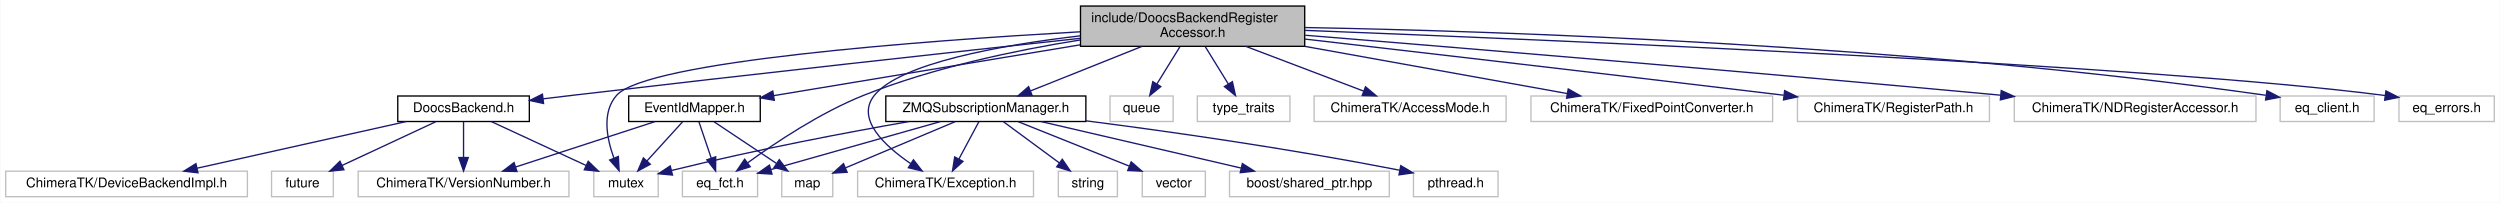
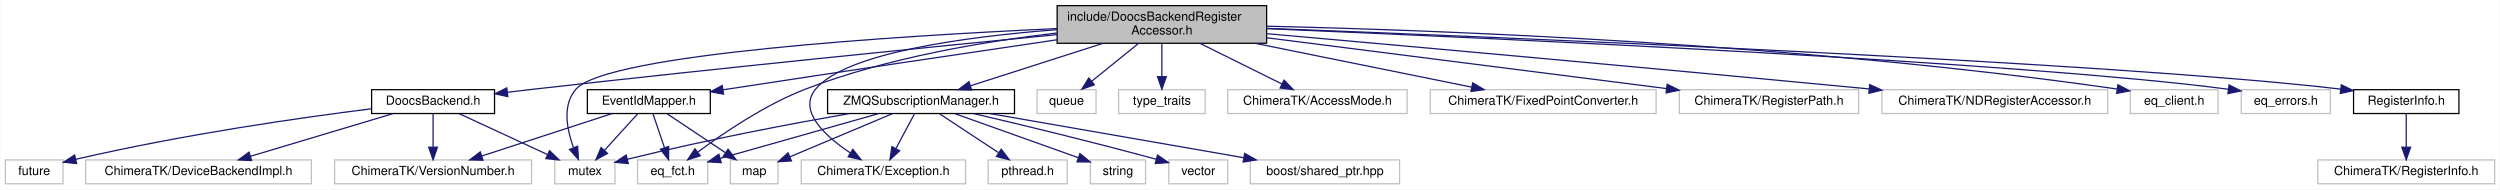
- <svg xmlns="http://www.w3.org/2000/svg" xmlns:xlink="http://www.w3.org/1999/xlink" width="1862pt" height="151pt" viewBox="0.00 0.00 1861.50 151.00">
+ <svg xmlns="http://www.w3.org/2000/svg" xmlns:xlink="http://www.w3.org/1999/xlink" width="1993pt" height="151pt" viewBox="0.00 0.00 1992.50 151.00">
  <g id="graph0" class="graph" transform="scale(1 1) rotate(0) translate(4 147)">
-     <polygon fill="#ffffff" stroke="transparent" points="-4,4 -4,-147 1857.5,-147 1857.5,4 -4,4" />
+     <polygon fill="#ffffff" stroke="transparent" points="-4,4 -4,-147 1988.5,-147 1988.5,4 -4,4" />
    <g id="node1" class="node">
-       <polygon fill="#bfbfbf" stroke="#000000" points="800.5,-112.5 800.5,-142.5 967.5,-142.5 967.5,-112.5 800.5,-112.5" />
-       <text text-anchor="start" x="808.5" y="-130.5" font-family="Helvetica,sans-Serif" font-size="10.00" fill="#000000">include/DoocsBackendRegister</text>
-       <text text-anchor="middle" x="884" y="-119.5" font-family="Helvetica,sans-Serif" font-size="10.00" fill="#000000">Accessor.h</text>
+       <polygon fill="#bfbfbf" stroke="#000000" points="838.5,-112.5 838.5,-142.5 1005.5,-142.5 1005.5,-112.5 838.5,-112.5" />
+       <text text-anchor="start" x="846.5" y="-130.5" font-family="Helvetica,sans-Serif" font-size="10.00" fill="#000000">include/DoocsBackendRegister</text>
+       <text text-anchor="middle" x="922" y="-119.5" font-family="Helvetica,sans-Serif" font-size="10.00" fill="#000000">Accessor.h</text>
    </g>
    <g id="node2" class="node">
      <polygon fill="#ffffff" stroke="#bfbfbf" points="438,-.5 438,-19.5 486,-19.5 486,-.5 438,-.5" />
      <text text-anchor="middle" x="462" y="-7.5" font-family="Helvetica,sans-Serif" font-size="10.00" fill="#000000">mutex</text>
    </g>
    <g id="edge1" class="edge">
-       <path fill="none" stroke="#191970" d="M800.421,-123.339C682.087,-116.581 477.495,-101.357 455,-76 443.924,-63.515 447.623,-44.03 452.922,-29.462" />
-       <polygon fill="#191970" stroke="#191970" points="456.292,-30.473 456.876,-19.895 449.822,-27.8 456.292,-30.473" />
+       <path fill="none" stroke="#191970" d="M838.418,-124.226C710.961,-118.365 480.069,-103.986 455,-76 443.864,-63.569 447.57,-44.076 452.888,-29.493" />
+       <polygon fill="#191970" stroke="#191970" points="456.263,-30.49 456.856,-19.912 449.796,-27.812 456.263,-30.49" />
    </g>
    <g id="node3" class="node">
      <polygon fill="#ffffff" stroke="#bfbfbf" points="822.5,-56.5 822.5,-75.5 869.5,-75.5 869.5,-56.5 822.5,-56.5" />
      <text text-anchor="middle" x="846" y="-63.5" font-family="Helvetica,sans-Serif" font-size="10.00" fill="#000000">queue</text>
    </g>
    <g id="edge2" class="edge">
-       <path fill="none" stroke="#191970" d="M874.607,-112.298C869.387,-103.85 862.854,-93.277 857.35,-84.369" />
-       <polygon fill="#191970" stroke="#191970" points="860.318,-82.514 852.084,-75.847 854.363,-86.194 860.318,-82.514" />
+       <path fill="none" stroke="#191970" d="M903.213,-112.298C891.895,-103.138 877.49,-91.482 865.965,-82.156" />
+       <polygon fill="#191970" stroke="#191970" points="868.144,-79.417 858.169,-75.847 863.74,-84.858 868.144,-79.417" />
    </g>
    <g id="node4" class="node">
      <polygon fill="#ffffff" stroke="#bfbfbf" points="887.5,-56.5 887.5,-75.5 956.5,-75.5 956.5,-56.5 887.5,-56.5" />
      <text text-anchor="middle" x="922" y="-63.5" font-family="Helvetica,sans-Serif" font-size="10.00" fill="#000000">type_traits</text>
    </g>
    <g id="edge3" class="edge">
-       <path fill="none" stroke="#191970" d="M893.393,-112.298C898.613,-103.85 905.146,-93.277 910.65,-84.369" />
-       <polygon fill="#191970" stroke="#191970" points="913.637,-86.194 915.916,-75.847 907.682,-82.514 913.637,-86.194" />
+       <path fill="none" stroke="#191970" d="M922,-112.298C922,-104.383 922,-94.604 922,-86.076" />
+       <polygon fill="#191970" stroke="#191970" points="925.5,-85.847 922,-75.847 918.5,-85.847 925.5,-85.847" />
    </g>
    <g id="node5" class="node">
      <polygon fill="#ffffff" stroke="#bfbfbf" points="974.5,-56.5 974.5,-75.5 1117.5,-75.5 1117.5,-56.5 974.5,-56.5" />
      <text text-anchor="middle" x="1046" y="-63.5" font-family="Helvetica,sans-Serif" font-size="10.00" fill="#000000">ChimeraTK/AccessMode.h</text>
    </g>
    <g id="edge4" class="edge">
-       <path fill="none" stroke="#191970" d="M923.63,-112.455C950.541,-102.239 985.781,-88.861 1011.529,-79.086" />
-       <polygon fill="#191970" stroke="#191970" points="1012.789,-82.352 1020.896,-75.53 1010.304,-75.807 1012.789,-82.352" />
+       <path fill="none" stroke="#191970" d="M952.334,-112.455C972.298,-102.554 998.249,-89.683 1017.771,-80" />
+       <polygon fill="#191970" stroke="#191970" points="1019.381,-83.109 1026.784,-75.53 1016.271,-76.838 1019.381,-83.109" />
    </g>
    <g id="node6" class="node">
      <polygon fill="#ffffff" stroke="#bfbfbf" points="634.5,-.5 634.5,-19.5 765.5,-19.5 765.5,-.5 634.5,-.5" />
      <text text-anchor="middle" x="700" y="-7.5" font-family="Helvetica,sans-Serif" font-size="10.00" fill="#000000">ChimeraTK/Exception.h</text>
    </g>
    <g id="edge5" class="edge">
-       <path fill="none" stroke="#191970" d="M800.395,-120.328C740.154,-113.225 666.223,-99.849 647,-76 632.941,-58.558 654.419,-38.486 674.096,-25.1" />
-       <polygon fill="#191970" stroke="#191970" points="676.081,-27.985 682.593,-19.628 672.29,-22.1 676.081,-27.985" />
+       <path fill="none" stroke="#191970" d="M838.288,-123.346C766.226,-117.809 670.138,-105.059 646,-76 631.579,-58.639 653.481,-38.551 673.56,-25.14" />
+       <polygon fill="#191970" stroke="#191970" points="675.651,-27.959 682.231,-19.655 671.909,-22.043 675.651,-27.959" />
    </g>
    <g id="node7" class="node">
      <polygon fill="#ffffff" stroke="#bfbfbf" points="1136,-56.5 1136,-75.5 1316,-75.5 1316,-56.5 1136,-56.5" />
      <text text-anchor="middle" x="1226" y="-63.5" font-family="Helvetica,sans-Serif" font-size="10.00" fill="#000000">ChimeraTK/FixedPointConverter.h</text>
    </g>
    <g id="edge6" class="edge">
-       <path fill="none" stroke="#191970" d="M967.663,-112.455C1027.98,-101.609 1108.115,-87.199 1163.049,-77.32" />
-       <polygon fill="#191970" stroke="#191970" points="1163.78,-80.745 1173.002,-75.53 1162.541,-73.856 1163.78,-80.745" />
+       <path fill="none" stroke="#191970" d="M996.367,-112.455C1049.537,-101.699 1120.032,-87.438 1168.823,-77.567" />
+       <polygon fill="#191970" stroke="#191970" points="1169.783,-80.944 1178.891,-75.53 1168.395,-74.083 1169.783,-80.944" />
    </g>
    <g id="node8" class="node">
      <polygon fill="#ffffff" stroke="#bfbfbf" points="1334.5,-56.5 1334.5,-75.5 1477.5,-75.5 1477.5,-56.5 1334.5,-56.5" />
      <text text-anchor="middle" x="1406" y="-63.5" font-family="Helvetica,sans-Serif" font-size="10.00" fill="#000000">ChimeraTK/RegisterPath.h</text>
    </g>
    <g id="edge7" class="edge">
-       <path fill="none" stroke="#191970" d="M967.742,-117.887C1054.211,-107.922 1193.349,-91.784 1324.238,-76.085" />
-       <polygon fill="#191970" stroke="#191970" points="1324.938,-79.526 1334.449,-74.859 1324.104,-72.576 1324.938,-79.526" />
+       <path fill="none" stroke="#191970" d="M1005.754,-116.858C1095.112,-105.503 1235.732,-87.635 1324.296,-76.382" />
+       <polygon fill="#191970" stroke="#191970" points="1324.819,-79.844 1334.298,-75.111 1323.937,-72.899 1324.819,-79.844" />
    </g>
    <g id="node9" class="node">
      <polygon fill="#ffffff" stroke="#bfbfbf" points="1496,-56.5 1496,-75.5 1676,-75.5 1676,-56.5 1496,-56.5" />
      <text text-anchor="middle" x="1586" y="-63.5" font-family="Helvetica,sans-Serif" font-size="10.00" fill="#000000">ChimeraTK/NDRegisterAccessor.h</text>
    </g>
    <g id="edge8" class="edge">
-       <path fill="none" stroke="#191970" d="M967.929,-120.744C1082.465,-111.433 1294.431,-93.871 1485.928,-76.089" />
-       <polygon fill="#191970" stroke="#191970" points="1486.265,-79.573 1495.898,-75.161 1485.616,-72.603 1486.265,-79.573" />
+       <path fill="none" stroke="#191970" d="M1005.785,-120.121C1114.073,-110.525 1308.764,-93.077 1485.87,-76.101" />
+       <polygon fill="#191970" stroke="#191970" points="1486.276,-79.579 1495.896,-75.139 1485.607,-72.611 1486.276,-79.579" />
    </g>
    <g id="node10" class="node">
      <polygon fill="#ffffff" stroke="#bfbfbf" points="1694,-56.5 1694,-75.5 1764,-75.5 1764,-56.5 1694,-56.5" />
      <text text-anchor="middle" x="1729" y="-63.5" font-family="Helvetica,sans-Serif" font-size="10.00" fill="#000000">eq_client.h</text>
    </g>
    <g id="edge9" class="edge">
-       <path fill="none" stroke="#191970" d="M967.768,-126.495C1112.182,-123.8 1417.337,-113.885 1683.309,-76.04" />
-       <polygon fill="#191970" stroke="#191970" points="1684.15,-79.456 1693.549,-74.567 1683.153,-72.527 1684.15,-79.456" />
+       <path fill="none" stroke="#191970" d="M1005.719,-126.115C1144.774,-122.875 1432.135,-112.195 1683.493,-76.02" />
+       <polygon fill="#191970" stroke="#191970" points="1684.156,-79.461 1693.548,-74.557 1683.148,-72.534 1684.156,-79.461" />
    </g>
    <g id="node11" class="node">
      <polygon fill="#ffffff" stroke="#bfbfbf" points="504,-.5 504,-19.5 560,-19.5 560,-.5 504,-.5" />
      <text text-anchor="middle" x="532" y="-7.5" font-family="Helvetica,sans-Serif" font-size="10.00" fill="#000000">eq_fct.h</text>
    </g>
    <g id="edge10" class="edge">
-       <path fill="none" stroke="#191970" d="M800.25,-117.225C751.917,-109.508 690.667,-96.633 639,-76 606.721,-63.109 573.196,-40.716 552.466,-25.632" />
-       <polygon fill="#191970" stroke="#191970" points="554.525,-22.802 544.406,-19.663 550.359,-28.427 554.525,-22.802" />
+       <path fill="none" stroke="#191970" d="M838.356,-120.697C780.566,-114.002 702.752,-100.977 638,-76 605.758,-63.563 572.568,-41.024 552.113,-25.785" />
+       <polygon fill="#191970" stroke="#191970" points="553.993,-22.818 543.913,-19.557 549.759,-28.393 553.993,-22.818" />
    </g>
    <g id="node12" class="node">
      <polygon fill="#ffffff" stroke="#bfbfbf" points="1782.5,-56.5 1782.5,-75.5 1853.5,-75.5 1853.5,-56.5 1782.5,-56.5" />
      <text text-anchor="middle" x="1818" y="-63.5" font-family="Helvetica,sans-Serif" font-size="10.00" fill="#000000">eq_errors.h</text>
    </g>
    <g id="edge11" class="edge">
-       <path fill="none" stroke="#191970" d="M967.806,-124.369C1154.448,-117.122 1600.675,-98.206 1772.077,-75.866" />
-       <polygon fill="#191970" stroke="#191970" points="1772.792,-79.301 1782.233,-74.493 1771.854,-72.364 1772.792,-79.301" />
+       <path fill="none" stroke="#191970" d="M1005.654,-124.126C1186.23,-116.574 1608.72,-97.385 1772.302,-75.84" />
+       <polygon fill="#191970" stroke="#191970" points="1772.797,-79.305 1782.232,-74.484 1771.85,-72.37 1772.797,-79.305" />
    </g>
    <g id="node13" class="node">
      <g id="a_node13">
        <a xlink:href="_doocs_backend_8h.html" target="_top" xlink:title="DoocsBackend.h">
          <polygon fill="#ffffff" stroke="#000000" points="292,-56.5 292,-75.5 390,-75.5 390,-56.5 292,-56.5" />
          <text text-anchor="middle" x="341" y="-63.5" font-family="Helvetica,sans-Serif" font-size="10.00" fill="#000000">DoocsBackend.h</text>
        </a>
      </g>
    </g>
    <g id="edge12" class="edge">
-       <path fill="none" stroke="#191970" d="M800.083,-118.447C707.483,-108.387 554.054,-91.511 422,-76 414.937,-75.17 407.531,-74.282 400.187,-73.389" />
-       <polygon fill="#191970" stroke="#191970" points="400.599,-69.914 390.248,-72.174 399.75,-76.862 400.599,-69.914" />
+       <path fill="none" stroke="#191970" d="M838.342,-119.404C739,-109.67 568.324,-92.566 422,-76 414.934,-75.2 407.525,-74.329 400.18,-73.447" />
+       <polygon fill="#191970" stroke="#191970" points="400.59,-69.971 390.241,-72.24 399.747,-76.92 400.59,-69.971" />
    </g>
    <g id="node17" class="node">
      <g id="a_node17">
        <a xlink:href="_event_id_mapper_8h.html" target="_top" xlink:title="EventIdMapper.h">
          <polygon fill="#ffffff" stroke="#000000" points="464,-56.5 464,-75.5 562,-75.5 562,-56.5 464,-56.5" />
          <text text-anchor="middle" x="513" y="-63.5" font-family="Helvetica,sans-Serif" font-size="10.00" fill="#000000">EventIdMapper.h</text>
        </a>
      </g>
    </g>
    <g id="edge17" class="edge">
-       <path fill="none" stroke="#191970" d="M800.278,-113.621C730.738,-102.094 633.559,-85.985 571.957,-75.773" />
-       <polygon fill="#191970" stroke="#191970" points="572.448,-72.307 562.011,-74.124 571.303,-79.213 572.448,-72.307" />
+       <path fill="none" stroke="#191970" d="M838.419,-115.29C768.32,-104.995 665.588,-89.777 576,-76 574.738,-75.806 573.462,-75.609 572.175,-75.41" />
+       <polygon fill="#191970" stroke="#191970" points="572.593,-71.933 562.174,-73.852 571.516,-78.85 572.593,-71.933" />
    </g>
    <g id="node19" class="node">
      <g id="a_node19">
        <a xlink:href="_z_m_q_subscription_manager_8h.html" target="_top" xlink:title="ZMQSubscriptionManager.h">
          <polygon fill="#ffffff" stroke="#000000" points="655.5,-56.5 655.5,-75.5 804.5,-75.5 804.5,-56.5 655.5,-56.5" />
          <text text-anchor="middle" x="730" y="-63.5" font-family="Helvetica,sans-Serif" font-size="10.00" fill="#000000">ZMQSubscriptionManager.h</text>
        </a>
      </g>
    </g>
    <g id="edge22" class="edge">
-       <path fill="none" stroke="#191970" d="M846.327,-112.455C820.97,-102.329 787.835,-89.096 763.417,-79.345" />
-       <polygon fill="#191970" stroke="#191970" points="764.449,-75.989 753.865,-75.53 761.853,-82.49 764.449,-75.989" />
+       <path fill="none" stroke="#191970" d="M875.032,-112.455C842.715,-102.104 800.265,-88.507 769.65,-78.7" />
+       <polygon fill="#191970" stroke="#191970" points="770.344,-75.248 759.753,-75.53 768.209,-81.914 770.344,-75.248" />
+     </g>
+     <g id="node24" class="node">
+       <g id="a_node24">
+         <a xlink:href="_register_info_8h.html" target="_top" xlink:title="RegisterInfo.h">
+           <polygon fill="#ffffff" stroke="#000000" points="1872,-56.5 1872,-75.5 1956,-75.5 1956,-56.5 1872,-56.5" />
+           <text text-anchor="middle" x="1914" y="-63.5" font-family="Helvetica,sans-Serif" font-size="10.00" fill="#000000">RegisterInfo.h</text>
+         </a>
+       </g>
+     </g>
+     <g id="edge31" class="edge">
+       <path fill="none" stroke="#191970" d="M1005.842,-124.408C1200.604,-116.988 1680.179,-97.288 1861.795,-75.96" />
+       <polygon fill="#191970" stroke="#191970" points="1862.267,-79.429 1871.772,-74.749 1861.423,-72.48 1862.267,-79.429" />
    </g>
    <g id="edge13" class="edge">
      <path fill="none" stroke="#191970" d="M361.801,-56.373C381.224,-47.384 410.422,-33.871 432.296,-23.747" />
      <polygon fill="#191970" stroke="#191970" points="433.866,-26.878 441.471,-19.501 430.925,-20.525 433.866,-26.878" />
    </g>
    <g id="node14" class="node">
-       <polygon fill="#ffffff" stroke="#bfbfbf" points="198,-.5 198,-19.5 244,-19.5 244,-.5 198,-.5" />
-       <text text-anchor="middle" x="221" y="-7.5" font-family="Helvetica,sans-Serif" font-size="10.00" fill="#000000">future</text>
+       <polygon fill="#ffffff" stroke="#bfbfbf" points="0,-.5 0,-19.5 46,-19.5 46,-.5 0,-.5" />
+       <text text-anchor="middle" x="23" y="-7.5" font-family="Helvetica,sans-Serif" font-size="10.00" fill="#000000">future</text>
    </g>
    <g id="edge14" class="edge">
-       <path fill="none" stroke="#191970" d="M320.371,-56.373C301.108,-47.384 272.151,-33.871 250.458,-23.747" />
-       <polygon fill="#191970" stroke="#191970" points="251.901,-20.558 241.359,-19.501 248.941,-26.902 251.901,-20.558" />
+       <path fill="none" stroke="#191970" d="M291.747,-60.261C236.492,-53.338 144.098,-40.315 56.178,-20.022" />
+       <polygon fill="#191970" stroke="#191970" points="56.847,-16.584 46.312,-17.709 55.249,-23.399 56.847,-16.584" />
    </g>
    <g id="node15" class="node">
-       <polygon fill="#ffffff" stroke="#bfbfbf" points="0,-.5 0,-19.5 180,-19.5 180,-.5 0,-.5" />
-       <text text-anchor="middle" x="90" y="-7.5" font-family="Helvetica,sans-Serif" font-size="10.00" fill="#000000">ChimeraTK/DeviceBackendImpl.h</text>
+       <polygon fill="#ffffff" stroke="#bfbfbf" points="64,-.5 64,-19.5 244,-19.5 244,-.5 64,-.5" />
+       <text text-anchor="middle" x="154" y="-7.5" font-family="Helvetica,sans-Serif" font-size="10.00" fill="#000000">ChimeraTK/DeviceBackendImpl.h</text>
    </g>
    <g id="edge15" class="edge">
-       <path fill="none" stroke="#191970" d="M298.137,-56.437C255.09,-46.833 188.693,-32.019 142.509,-21.715" />
-       <polygon fill="#191970" stroke="#191970" points="143.209,-18.285 132.686,-19.524 141.684,-25.117 143.209,-18.285" />
+       <path fill="none" stroke="#191970" d="M308.854,-56.373C277.489,-46.981 229.633,-32.65 195.428,-22.406" />
+       <polygon fill="#191970" stroke="#191970" points="196.311,-19.017 185.727,-19.501 194.303,-25.723 196.311,-19.017" />
    </g>
    <g id="node16" class="node">
      <polygon fill="#ffffff" stroke="#bfbfbf" points="262.5,-.5 262.5,-19.5 419.5,-19.5 419.5,-.5 262.5,-.5" />
      <text text-anchor="middle" x="341" y="-7.5" font-family="Helvetica,sans-Serif" font-size="10.00" fill="#000000">ChimeraTK/VersionNumber.h</text>
    </g>
    <g id="edge16" class="edge">
      <path fill="none" stroke="#191970" d="M341,-56.245C341,-48.938 341,-38.694 341,-29.705" />
      <polygon fill="#191970" stroke="#191970" points="344.5,-29.643 341,-19.643 337.5,-29.643 344.5,-29.643" />
    </g>
    <g id="edge19" class="edge">
      <path fill="none" stroke="#191970" d="M504.116,-56.245C496.803,-48.215 486.261,-36.639 477.553,-27.078" />
      <polygon fill="#191970" stroke="#191970" points="480.103,-24.68 470.782,-19.643 474.927,-29.393 480.103,-24.68" />
    </g>
    <g id="edge20" class="edge">
      <path fill="none" stroke="#191970" d="M516.309,-56.245C518.843,-48.778 522.418,-38.243 525.515,-29.114" />
      <polygon fill="#191970" stroke="#191970" points="528.83,-30.237 528.728,-19.643 522.201,-27.988 528.83,-30.237" />
    </g>
    <g id="edge21" class="edge">
      <path fill="none" stroke="#191970" d="M483.432,-56.373C454.831,-47.061 411.321,-32.895 379.918,-22.671" />
      <polygon fill="#191970" stroke="#191970" points="380.774,-19.269 370.182,-19.501 378.607,-25.925 380.774,-19.269" />
    </g>
    <g id="node18" class="node">
      <polygon fill="#ffffff" stroke="#bfbfbf" points="578,-.5 578,-19.5 616,-19.5 616,-.5 578,-.5" />
      <text text-anchor="middle" x="597" y="-7.5" font-family="Helvetica,sans-Serif" font-size="10.00" fill="#000000">map</text>
    </g>
    <g id="edge18" class="edge">
      <path fill="none" stroke="#191970" d="M527.632,-56.245C540.399,-47.734 559.144,-35.237 573.93,-25.38" />
      <polygon fill="#191970" stroke="#191970" points="576.157,-28.102 582.536,-19.643 572.274,-22.277 576.157,-28.102" />
    </g>
    <g id="edge25" class="edge">
      <path fill="none" stroke="#191970" d="M672.661,-56.445C627.1,-48.473 561.603,-36.171 495.784,-20.013" />
      <polygon fill="#191970" stroke="#191970" points="496.621,-16.615 486.073,-17.601 494.934,-23.409 496.621,-16.615" />
    </g>
    <g id="edge30" class="edge">
      <path fill="none" stroke="#191970" d="M724.774,-56.245C720.688,-48.617 714.886,-37.788 709.925,-28.527" />
      <polygon fill="#191970" stroke="#191970" points="712.973,-26.805 705.166,-19.643 706.803,-30.11 712.973,-26.805" />
    </g>
    <g id="edge29" class="edge">
      <path fill="none" stroke="#191970" d="M695.963,-56.373C660.893,-46.454 606.35,-31.028 569.919,-20.725" />
      <polygon fill="#191970" stroke="#191970" points="570.731,-17.317 560.156,-17.963 568.826,-24.053 570.731,-17.317" />
    </g>
    <g id="edge26" class="edge">
      <path fill="none" stroke="#191970" d="M707.136,-56.373C684.551,-46.863 649.941,-32.291 625.558,-22.025" />
      <polygon fill="#191970" stroke="#191970" points="626.696,-18.706 616.121,-18.051 623.979,-25.157 626.696,-18.706" />
    </g>
    <g id="node20" class="node">
-       <polygon fill="#ffffff" stroke="#bfbfbf" points="1048.5,-.5 1048.5,-19.5 1111.5,-19.5 1111.5,-.5 1048.5,-.5" />
-       <text text-anchor="middle" x="1080" y="-7.5" font-family="Helvetica,sans-Serif" font-size="10.00" fill="#000000">pthread.h</text>
+       <polygon fill="#ffffff" stroke="#bfbfbf" points="783.5,-.5 783.5,-19.5 846.5,-19.5 846.5,-.5 783.5,-.5" />
+       <text text-anchor="middle" x="815" y="-7.5" font-family="Helvetica,sans-Serif" font-size="10.00" fill="#000000">pthread.h</text>
    </g>
    <g id="edge23" class="edge">
-       <path fill="none" stroke="#191970" d="M804.576,-57.012C865.25,-49.221 953.261,-36.84 1038.362,-20.195" />
-       <polygon fill="#191970" stroke="#191970" points="1039.056,-23.625 1048.186,-18.251 1037.697,-16.758 1039.056,-23.625" />
+       <path fill="none" stroke="#191970" d="M744.806,-56.245C757.726,-47.734 776.693,-35.237 791.655,-25.38" />
+       <polygon fill="#191970" stroke="#191970" points="793.939,-28.067 800.364,-19.643 790.088,-22.222 793.939,-28.067" />
    </g>
    <g id="node21" class="node">
-       <polygon fill="#ffffff" stroke="#bfbfbf" points="784,-.5 784,-19.5 828,-19.5 828,-.5 784,-.5" />
-       <text text-anchor="middle" x="806" y="-7.5" font-family="Helvetica,sans-Serif" font-size="10.00" fill="#000000">string</text>
+       <polygon fill="#ffffff" stroke="#bfbfbf" points="865,-.5 865,-19.5 909,-19.5 909,-.5 865,-.5" />
+       <text text-anchor="middle" x="887" y="-7.5" font-family="Helvetica,sans-Serif" font-size="10.00" fill="#000000">string</text>
    </g>
    <g id="edge24" class="edge">
-       <path fill="none" stroke="#191970" d="M743.238,-56.245C754.681,-47.814 771.43,-35.473 784.747,-25.66" />
-       <polygon fill="#191970" stroke="#191970" points="786.939,-28.392 792.913,-19.643 782.787,-22.757 786.939,-28.392" />
+       <path fill="none" stroke="#191970" d="M756.989,-56.373C784.282,-46.638 826.447,-31.599 855.311,-21.303" />
+       <polygon fill="#191970" stroke="#191970" points="856.676,-24.532 864.919,-17.876 854.324,-17.939 856.676,-24.532" />
    </g>
    <g id="node22" class="node">
-       <polygon fill="#ffffff" stroke="#bfbfbf" points="846.5,-.5 846.5,-19.5 893.5,-19.5 893.5,-.5 846.5,-.5" />
-       <text text-anchor="middle" x="870" y="-7.5" font-family="Helvetica,sans-Serif" font-size="10.00" fill="#000000">vector</text>
+       <polygon fill="#ffffff" stroke="#bfbfbf" points="927.5,-.5 927.5,-19.5 974.5,-19.5 974.5,-.5 927.5,-.5" />
+       <text text-anchor="middle" x="951" y="-7.5" font-family="Helvetica,sans-Serif" font-size="10.00" fill="#000000">vector</text>
    </g>
    <g id="edge27" class="edge">
-       <path fill="none" stroke="#191970" d="M754.067,-56.373C776.843,-47.263 811.234,-33.506 836.649,-23.34" />
-       <polygon fill="#191970" stroke="#191970" points="838.262,-26.465 846.247,-19.501 835.663,-19.965 838.262,-26.465" />
+       <path fill="none" stroke="#191970" d="M771.982,-56.416C808.104,-48.016 861.815,-35.16 917.559,-20.016" />
+       <polygon fill="#191970" stroke="#191970" points="918.529,-23.379 927.251,-17.365 916.682,-16.627 918.529,-23.379" />
    </g>
    <g id="node23" class="node">
-       <polygon fill="#ffffff" stroke="#bfbfbf" points="911.5,-.5 911.5,-19.5 1030.5,-19.5 1030.5,-.5 911.5,-.5" />
-       <text text-anchor="middle" x="971" y="-7.5" font-family="Helvetica,sans-Serif" font-size="10.00" fill="#000000">boost/shared_ptr.hpp</text>
+       <polygon fill="#ffffff" stroke="#bfbfbf" points="992.5,-.5 992.5,-19.5 1111.5,-19.5 1111.5,-.5 992.5,-.5" />
+       <text text-anchor="middle" x="1052" y="-7.5" font-family="Helvetica,sans-Serif" font-size="10.00" fill="#000000">boost/shared_ptr.hpp</text>
    </g>
    <g id="edge28" class="edge">
-       <path fill="none" stroke="#191970" d="M771.155,-56.437C812.314,-46.873 875.705,-32.143 920.024,-21.845" />
-       <polygon fill="#191970" stroke="#191970" points="921.066,-25.196 930.014,-19.524 919.481,-18.378 921.066,-25.196" />
+       <path fill="none" stroke="#191970" d="M784.988,-56.437C841.022,-46.692 927.897,-31.583 987.229,-21.265" />
+       <polygon fill="#191970" stroke="#191970" points="987.986,-24.685 997.239,-19.524 986.787,-17.789 987.986,-24.685" />
+     </g>
+     <g id="node25" class="node">
+       <polygon fill="#ffffff" stroke="#bfbfbf" points="1843.5,-.5 1843.5,-19.5 1984.5,-19.5 1984.5,-.5 1843.5,-.5" />
+       <text text-anchor="middle" x="1914" y="-7.5" font-family="Helvetica,sans-Serif" font-size="10.00" fill="#000000">ChimeraTK/RegisterInfo.h</text>
+     </g>
+     <g id="edge32" class="edge">
+       <path fill="none" stroke="#191970" d="M1914,-56.245C1914,-48.938 1914,-38.694 1914,-29.705" />
+       <polygon fill="#191970" stroke="#191970" points="1917.5,-29.643 1914,-19.643 1910.5,-29.643 1917.5,-29.643" />
    </g>
  </g>
</svg>
